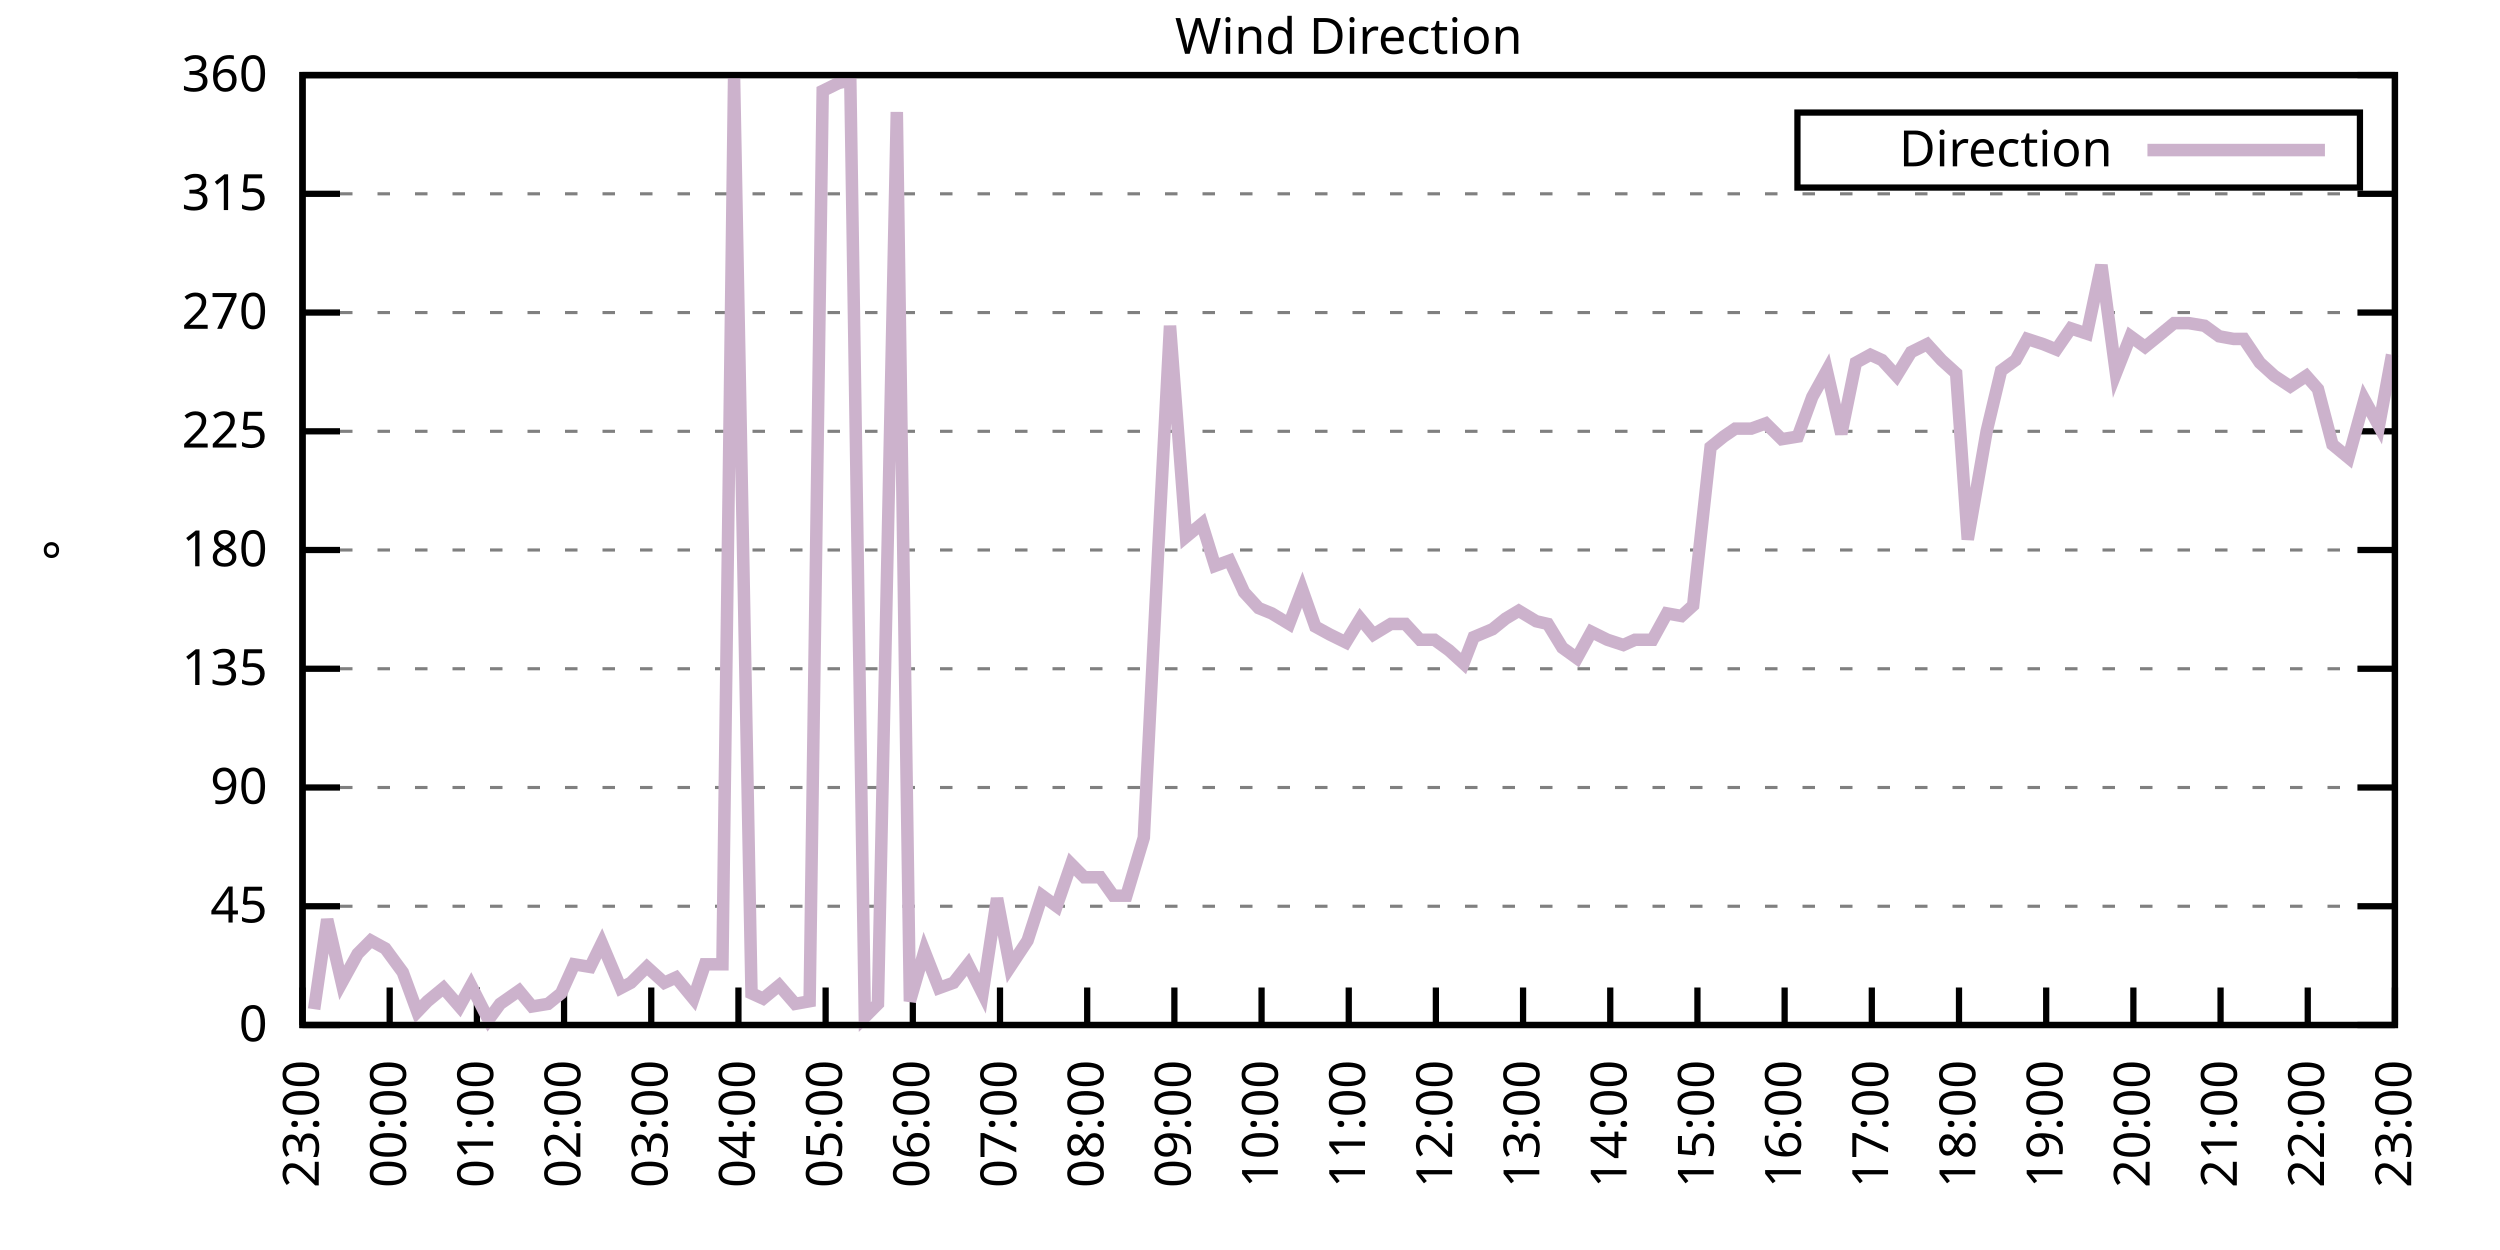
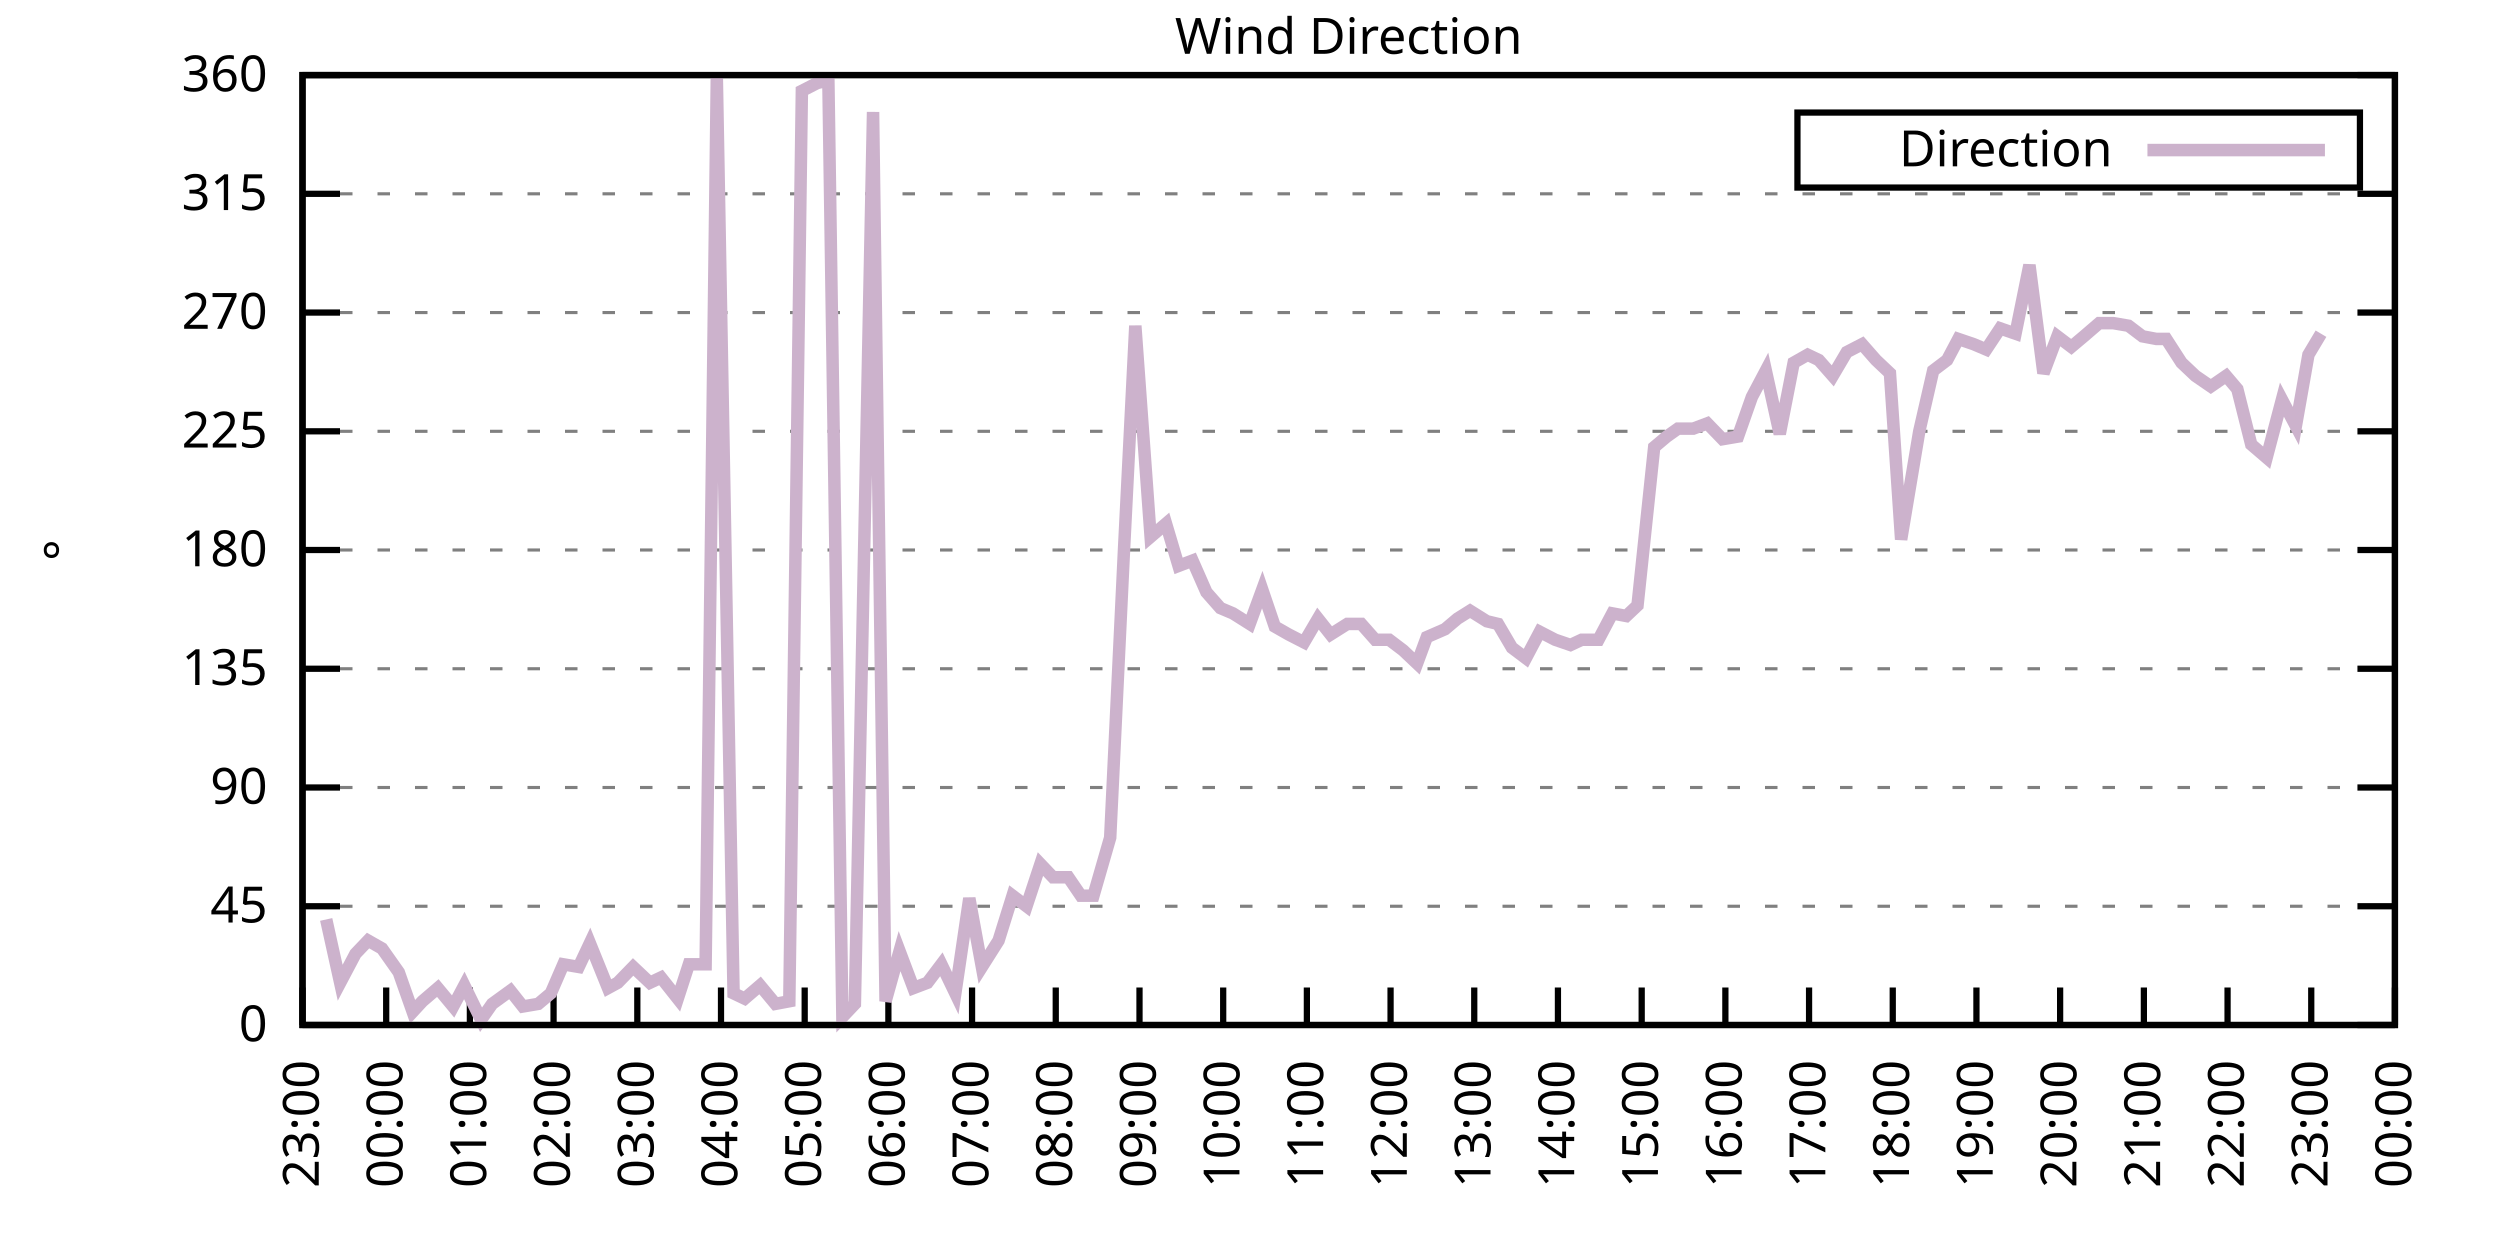
<svg xmlns="http://www.w3.org/2000/svg" xmlns:xlink="http://www.w3.org/1999/xlink" width="400" height="200" viewBox="0 0 400 200">
  <g id="gnuplot_canvas">
    <rect x="0" y="0" width="400" height="200" fill="none" />
    <defs>
      <circle id="gpDot" r="0.5" stroke-width="0.5" stroke="currentColor" />
      <path id="gpPt0" stroke-width="0.333" stroke="currentColor" d="M-1,0 h2 M0,-1 v2" />
      <path id="gpPt1" stroke-width="0.333" stroke="currentColor" d="M-1,-1 L1,1 M1,-1 L-1,1" />
      <path id="gpPt2" stroke-width="0.333" stroke="currentColor" d="M-1,0 L1,0 M0,-1 L0,1 M-1,-1 L1,1 M-1,1 L1,-1" />
      <rect id="gpPt3" stroke-width="0.333" stroke="currentColor" x="-1" y="-1" width="2" height="2" />
      <rect id="gpPt4" stroke-width="0.333" stroke="currentColor" fill="currentColor" x="-1" y="-1" width="2" height="2" />
      <circle id="gpPt5" stroke-width="0.333" stroke="currentColor" cx="0" cy="0" r="1" />
      <use xlink:href="#gpPt5" id="gpPt6" fill="currentColor" stroke="none" />
      <path id="gpPt7" stroke-width="0.333" stroke="currentColor" d="M0,-1.33 L-1.33,0.67 L1.33,0.67 z" />
      <use xlink:href="#gpPt7" id="gpPt8" fill="currentColor" stroke="none" />
      <use xlink:href="#gpPt7" id="gpPt9" stroke="currentColor" transform="rotate(180)" />
      <use xlink:href="#gpPt9" id="gpPt10" fill="currentColor" stroke="none" />
      <use xlink:href="#gpPt3" id="gpPt11" stroke="currentColor" transform="rotate(45)" />
      <use xlink:href="#gpPt11" id="gpPt12" fill="currentColor" stroke="none" />
      <path id="gpPt13" stroke-width="0.333" stroke="currentColor" d="M0,1.330 L1.265,0.411 L0.782,-1.067 L-0.782,-1.076 L-1.265,0.411 z" />
      <use xlink:href="#gpPt13" id="gpPt14" fill="currentColor" stroke="none" />
      <filter id="textbox" filterUnits="objectBoundingBox" x="0" y="0" height="1" width="1">
        <feFlood flood-color="white" flood-opacity="1" result="bgnd" />
        <feComposite in="SourceGraphic" in2="bgnd" operator="atop" />
      </filter>
      <filter id="greybox" filterUnits="objectBoundingBox" x="0" y="0" height="1" width="1">
        <feFlood flood-color="lightgrey" flood-opacity="1" result="grey" />
        <feComposite in="SourceGraphic" in2="grey" operator="atop" />
      </filter>
    </defs>
    <g fill="none" color="white" stroke="currentColor" stroke-width="1.00" stroke-linecap="butt" stroke-linejoin="miter">
</g>
    <g fill="none" color="black" stroke="currentColor" stroke-width="1.00" stroke-linecap="butt" stroke-linejoin="miter">
      <g stroke="none" shape-rendering="crispEdges">
        <polygon fill="rgb(255, 255, 255)" points="48.40,164.00 383.18,164.00 383.18,12.02 48.40,12.02 " />
      </g>
    </g>
    <g fill="none" color="black" stroke="currentColor" stroke-width="1.00" stroke-linecap="butt" stroke-linejoin="miter">
</g>
    <g fill="none" color="black" stroke="black" stroke-width="0.50" stroke-linecap="butt" stroke-linejoin="miter">
</g>
    <g fill="none" color="gray" stroke="currentColor" stroke-width="0.50" stroke-linecap="butt" stroke-linejoin="miter">
      <path stroke="gray" stroke-dasharray="2,4" class="gridline" d="M48.40,164.00 L383.19,164.00  " />
    </g>
    <g fill="none" color="gray" stroke="gray" stroke-width="1.00" stroke-linecap="butt" stroke-linejoin="miter">
</g>
    <g fill="none" color="black" stroke="currentColor" stroke-width="1.00" stroke-linecap="butt" stroke-linejoin="miter">
      <path stroke="black" d="M48.40,164.00 L54.40,164.00 M383.19,164.00 L377.19,164.00  " />
      <g transform="translate(42.80,166.60)" stroke="none" fill="black" font-family="Sans" font-size="8.00" text-anchor="end">
        <text>
          <tspan font-family="Sans"> 0</tspan>
        </text>
      </g>
    </g>
    <g fill="none" color="black" stroke="currentColor" stroke-width="1.00" stroke-linecap="butt" stroke-linejoin="miter">
</g>
    <g fill="none" color="black" stroke="black" stroke-width="0.50" stroke-linecap="butt" stroke-linejoin="miter">
</g>
    <g fill="none" color="gray" stroke="currentColor" stroke-width="0.50" stroke-linecap="butt" stroke-linejoin="miter">
      <path stroke="gray" stroke-dasharray="2,4" class="gridline" d="M48.40,145.00 L383.19,145.00  " />
    </g>
    <g fill="none" color="gray" stroke="gray" stroke-width="1.00" stroke-linecap="butt" stroke-linejoin="miter">
</g>
    <g fill="none" color="black" stroke="currentColor" stroke-width="1.00" stroke-linecap="butt" stroke-linejoin="miter">
      <path stroke="black" d="M48.40,145.00 L54.40,145.00 M383.19,145.00 L377.19,145.00  " />
      <g transform="translate(42.80,147.60)" stroke="none" fill="black" font-family="Sans" font-size="8.00" text-anchor="end">
        <text>
          <tspan font-family="Sans"> 45</tspan>
        </text>
      </g>
    </g>
    <g fill="none" color="black" stroke="currentColor" stroke-width="1.00" stroke-linecap="butt" stroke-linejoin="miter">
</g>
    <g fill="none" color="black" stroke="black" stroke-width="0.50" stroke-linecap="butt" stroke-linejoin="miter">
</g>
    <g fill="none" color="gray" stroke="currentColor" stroke-width="0.50" stroke-linecap="butt" stroke-linejoin="miter">
      <path stroke="gray" stroke-dasharray="2,4" class="gridline" d="M48.40,126.00 L383.19,126.00  " />
    </g>
    <g fill="none" color="gray" stroke="gray" stroke-width="1.00" stroke-linecap="butt" stroke-linejoin="miter">
</g>
    <g fill="none" color="black" stroke="currentColor" stroke-width="1.00" stroke-linecap="butt" stroke-linejoin="miter">
      <path stroke="black" d="M48.40,126.00 L54.40,126.00 M383.19,126.00 L377.19,126.00  " />
      <g transform="translate(42.80,128.60)" stroke="none" fill="black" font-family="Sans" font-size="8.00" text-anchor="end">
        <text>
          <tspan font-family="Sans"> 90</tspan>
        </text>
      </g>
    </g>
    <g fill="none" color="black" stroke="currentColor" stroke-width="1.00" stroke-linecap="butt" stroke-linejoin="miter">
</g>
    <g fill="none" color="black" stroke="black" stroke-width="0.50" stroke-linecap="butt" stroke-linejoin="miter">
</g>
    <g fill="none" color="gray" stroke="currentColor" stroke-width="0.50" stroke-linecap="butt" stroke-linejoin="miter">
      <path stroke="gray" stroke-dasharray="2,4" class="gridline" d="M48.40,107.00 L383.19,107.00  " />
    </g>
    <g fill="none" color="gray" stroke="gray" stroke-width="1.00" stroke-linecap="butt" stroke-linejoin="miter">
</g>
    <g fill="none" color="black" stroke="currentColor" stroke-width="1.00" stroke-linecap="butt" stroke-linejoin="miter">
      <path stroke="black" d="M48.40,107.00 L54.40,107.00 M383.19,107.00 L377.19,107.00  " />
      <g transform="translate(42.80,109.60)" stroke="none" fill="black" font-family="Sans" font-size="8.00" text-anchor="end">
        <text>
          <tspan font-family="Sans"> 135</tspan>
        </text>
      </g>
    </g>
    <g fill="none" color="black" stroke="currentColor" stroke-width="1.00" stroke-linecap="butt" stroke-linejoin="miter">
</g>
    <g fill="none" color="black" stroke="black" stroke-width="0.50" stroke-linecap="butt" stroke-linejoin="miter">
</g>
    <g fill="none" color="gray" stroke="currentColor" stroke-width="0.50" stroke-linecap="butt" stroke-linejoin="miter">
      <path stroke="gray" stroke-dasharray="2,4" class="gridline" d="M48.40,88.00 L383.19,88.00  " />
    </g>
    <g fill="none" color="gray" stroke="gray" stroke-width="1.00" stroke-linecap="butt" stroke-linejoin="miter">
</g>
    <g fill="none" color="black" stroke="currentColor" stroke-width="1.00" stroke-linecap="butt" stroke-linejoin="miter">
      <path stroke="black" d="M48.40,88.00 L54.40,88.00 M383.19,88.00 L377.19,88.00  " />
      <g transform="translate(42.80,90.60)" stroke="none" fill="black" font-family="Sans" font-size="8.00" text-anchor="end">
        <text>
          <tspan font-family="Sans"> 180</tspan>
        </text>
      </g>
    </g>
    <g fill="none" color="black" stroke="currentColor" stroke-width="1.00" stroke-linecap="butt" stroke-linejoin="miter">
</g>
    <g fill="none" color="black" stroke="black" stroke-width="0.50" stroke-linecap="butt" stroke-linejoin="miter">
</g>
    <g fill="none" color="gray" stroke="currentColor" stroke-width="0.50" stroke-linecap="butt" stroke-linejoin="miter">
      <path stroke="gray" stroke-dasharray="2,4" class="gridline" d="M48.40,69.01 L383.19,69.01  " />
    </g>
    <g fill="none" color="gray" stroke="gray" stroke-width="1.00" stroke-linecap="butt" stroke-linejoin="miter">
</g>
    <g fill="none" color="black" stroke="currentColor" stroke-width="1.00" stroke-linecap="butt" stroke-linejoin="miter">
      <path stroke="black" d="M48.40,69.01 L54.40,69.01 M383.19,69.01 L377.19,69.01  " />
      <g transform="translate(42.80,71.61)" stroke="none" fill="black" font-family="Sans" font-size="8.00" text-anchor="end">
        <text>
          <tspan font-family="Sans"> 225</tspan>
        </text>
      </g>
    </g>
    <g fill="none" color="black" stroke="currentColor" stroke-width="1.00" stroke-linecap="butt" stroke-linejoin="miter">
</g>
    <g fill="none" color="black" stroke="black" stroke-width="0.50" stroke-linecap="butt" stroke-linejoin="miter">
</g>
    <g fill="none" color="gray" stroke="currentColor" stroke-width="0.50" stroke-linecap="butt" stroke-linejoin="miter">
      <path stroke="gray" stroke-dasharray="2,4" class="gridline" d="M48.40,50.01 L383.19,50.01  " />
    </g>
    <g fill="none" color="gray" stroke="gray" stroke-width="1.00" stroke-linecap="butt" stroke-linejoin="miter">
</g>
    <g fill="none" color="black" stroke="currentColor" stroke-width="1.00" stroke-linecap="butt" stroke-linejoin="miter">
      <path stroke="black" d="M48.40,50.01 L54.40,50.01 M383.19,50.01 L377.19,50.01  " />
      <g transform="translate(42.80,52.61)" stroke="none" fill="black" font-family="Sans" font-size="8.00" text-anchor="end">
        <text>
          <tspan font-family="Sans"> 270</tspan>
        </text>
      </g>
    </g>
    <g fill="none" color="black" stroke="currentColor" stroke-width="1.00" stroke-linecap="butt" stroke-linejoin="miter">
</g>
    <g fill="none" color="black" stroke="black" stroke-width="0.50" stroke-linecap="butt" stroke-linejoin="miter">
</g>
    <g fill="none" color="gray" stroke="currentColor" stroke-width="0.50" stroke-linecap="butt" stroke-linejoin="miter">
      <path stroke="gray" stroke-dasharray="2,4" class="gridline" d="M48.40,31.01 L383.19,31.01  " />
    </g>
    <g fill="none" color="gray" stroke="gray" stroke-width="1.00" stroke-linecap="butt" stroke-linejoin="miter">
</g>
    <g fill="none" color="black" stroke="currentColor" stroke-width="1.00" stroke-linecap="butt" stroke-linejoin="miter">
      <path stroke="black" d="M48.40,31.01 L54.40,31.01 M383.19,31.01 L377.19,31.01  " />
      <g transform="translate(42.80,33.61)" stroke="none" fill="black" font-family="Sans" font-size="8.00" text-anchor="end">
        <text>
          <tspan font-family="Sans"> 315</tspan>
        </text>
      </g>
    </g>
    <g fill="none" color="black" stroke="currentColor" stroke-width="1.00" stroke-linecap="butt" stroke-linejoin="miter">
</g>
    <g fill="none" color="black" stroke="black" stroke-width="0.50" stroke-linecap="butt" stroke-linejoin="miter">
</g>
    <g fill="none" color="gray" stroke="currentColor" stroke-width="0.50" stroke-linecap="butt" stroke-linejoin="miter">
      <path stroke="gray" stroke-dasharray="2,4" class="gridline" d="M48.40,12.01 L383.19,12.01  " />
    </g>
    <g fill="none" color="gray" stroke="gray" stroke-width="1.00" stroke-linecap="butt" stroke-linejoin="miter">
</g>
    <g fill="none" color="black" stroke="currentColor" stroke-width="1.00" stroke-linecap="butt" stroke-linejoin="miter">
      <path stroke="black" d="M48.40,12.01 L54.40,12.01 M383.19,12.01 L377.19,12.01  " />
      <g transform="translate(42.80,14.61)" stroke="none" fill="black" font-family="Sans" font-size="8.00" text-anchor="end">
        <text>
          <tspan font-family="Sans"> 360</tspan>
        </text>
      </g>
    </g>
    <g fill="none" color="black" stroke="currentColor" stroke-width="1.00" stroke-linecap="butt" stroke-linejoin="miter">
      <path stroke="black" d="M48.40,164.00 L48.40,158.00  " />
      <g transform="translate(51.00,169.60) rotate(270.00)" stroke="none" fill="black" font-family="Sans" font-size="8.00" text-anchor="end">
        <text>
          <tspan font-family="Sans">23:00</tspan>
        </text>
      </g>
    </g>
    <g fill="none" color="black" stroke="currentColor" stroke-width="1.00" stroke-linecap="butt" stroke-linejoin="miter">
-       <path stroke="black" d="M62.35,164.00 L62.35,158.00  " />
-       <g transform="translate(64.95,169.60) rotate(270.00)" stroke="none" fill="black" font-family="Sans" font-size="8.00" text-anchor="end">
+       <path stroke="black" d="M61.79,164.00 L61.79,158.00  " />
+       <g transform="translate(64.39,169.60) rotate(270.00)" stroke="none" fill="black" font-family="Sans" font-size="8.00" text-anchor="end">
        <text>
          <tspan font-family="Sans">00:00</tspan>
        </text>
      </g>
    </g>
    <g fill="none" color="black" stroke="currentColor" stroke-width="1.00" stroke-linecap="butt" stroke-linejoin="miter">
-       <path stroke="black" d="M76.30,164.00 L76.30,158.00  " />
-       <g transform="translate(78.90,169.60) rotate(270.00)" stroke="none" fill="black" font-family="Sans" font-size="8.00" text-anchor="end">
+       <path stroke="black" d="M75.18,164.00 L75.18,158.00  " />
+       <g transform="translate(77.78,169.60) rotate(270.00)" stroke="none" fill="black" font-family="Sans" font-size="8.00" text-anchor="end">
        <text>
          <tspan font-family="Sans">01:00</tspan>
        </text>
      </g>
    </g>
    <g fill="none" color="black" stroke="currentColor" stroke-width="1.00" stroke-linecap="butt" stroke-linejoin="miter">
-       <path stroke="black" d="M90.25,164.00 L90.25,158.00  " />
-       <g transform="translate(92.85,169.60) rotate(270.00)" stroke="none" fill="black" font-family="Sans" font-size="8.00" text-anchor="end">
+       <path stroke="black" d="M88.57,164.00 L88.57,158.00  " />
+       <g transform="translate(91.17,169.60) rotate(270.00)" stroke="none" fill="black" font-family="Sans" font-size="8.00" text-anchor="end">
        <text>
          <tspan font-family="Sans">02:00</tspan>
        </text>
      </g>
    </g>
    <g fill="none" color="black" stroke="currentColor" stroke-width="1.00" stroke-linecap="butt" stroke-linejoin="miter">
-       <path stroke="black" d="M104.20,164.00 L104.20,158.00  " />
-       <g transform="translate(106.80,169.60) rotate(270.00)" stroke="none" fill="black" font-family="Sans" font-size="8.00" text-anchor="end">
+       <path stroke="black" d="M101.97,164.00 L101.97,158.00  " />
+       <g transform="translate(104.57,169.60) rotate(270.00)" stroke="none" fill="black" font-family="Sans" font-size="8.00" text-anchor="end">
        <text>
          <tspan font-family="Sans">03:00</tspan>
        </text>
      </g>
    </g>
    <g fill="none" color="black" stroke="currentColor" stroke-width="1.00" stroke-linecap="butt" stroke-linejoin="miter">
-       <path stroke="black" d="M118.15,164.00 L118.15,158.00  " />
-       <g transform="translate(120.75,169.60) rotate(270.00)" stroke="none" fill="black" font-family="Sans" font-size="8.00" text-anchor="end">
+       <path stroke="black" d="M115.36,164.00 L115.36,158.00  " />
+       <g transform="translate(117.96,169.60) rotate(270.00)" stroke="none" fill="black" font-family="Sans" font-size="8.00" text-anchor="end">
        <text>
          <tspan font-family="Sans">04:00</tspan>
        </text>
      </g>
    </g>
    <g fill="none" color="black" stroke="currentColor" stroke-width="1.00" stroke-linecap="butt" stroke-linejoin="miter">
-       <path stroke="black" d="M132.10,164.00 L132.10,158.00  " />
-       <g transform="translate(134.70,169.60) rotate(270.00)" stroke="none" fill="black" font-family="Sans" font-size="8.00" text-anchor="end">
+       <path stroke="black" d="M128.75,164.00 L128.75,158.00  " />
+       <g transform="translate(131.35,169.60) rotate(270.00)" stroke="none" fill="black" font-family="Sans" font-size="8.00" text-anchor="end">
        <text>
          <tspan font-family="Sans">05:00</tspan>
        </text>
      </g>
    </g>
    <g fill="none" color="black" stroke="currentColor" stroke-width="1.00" stroke-linecap="butt" stroke-linejoin="miter">
-       <path stroke="black" d="M146.05,164.00 L146.05,158.00  " />
-       <g transform="translate(148.65,169.60) rotate(270.00)" stroke="none" fill="black" font-family="Sans" font-size="8.00" text-anchor="end">
+       <path stroke="black" d="M142.14,164.00 L142.14,158.00  " />
+       <g transform="translate(144.74,169.60) rotate(270.00)" stroke="none" fill="black" font-family="Sans" font-size="8.00" text-anchor="end">
        <text>
          <tspan font-family="Sans">06:00</tspan>
        </text>
      </g>
    </g>
    <g fill="none" color="black" stroke="currentColor" stroke-width="1.00" stroke-linecap="butt" stroke-linejoin="miter">
-       <path stroke="black" d="M160.00,164.00 L160.00,158.00  " />
-       <g transform="translate(162.60,169.60) rotate(270.00)" stroke="none" fill="black" font-family="Sans" font-size="8.00" text-anchor="end">
+       <path stroke="black" d="M155.53,164.00 L155.53,158.00  " />
+       <g transform="translate(158.13,169.60) rotate(270.00)" stroke="none" fill="black" font-family="Sans" font-size="8.00" text-anchor="end">
        <text>
          <tspan font-family="Sans">07:00</tspan>
        </text>
      </g>
    </g>
    <g fill="none" color="black" stroke="currentColor" stroke-width="1.00" stroke-linecap="butt" stroke-linejoin="miter">
-       <path stroke="black" d="M173.95,164.00 L173.95,158.00  " />
-       <g transform="translate(176.55,169.60) rotate(270.00)" stroke="none" fill="black" font-family="Sans" font-size="8.00" text-anchor="end">
+       <path stroke="black" d="M168.92,164.00 L168.92,158.00  " />
+       <g transform="translate(171.52,169.60) rotate(270.00)" stroke="none" fill="black" font-family="Sans" font-size="8.00" text-anchor="end">
        <text>
          <tspan font-family="Sans">08:00</tspan>
        </text>
      </g>
    </g>
    <g fill="none" color="black" stroke="currentColor" stroke-width="1.00" stroke-linecap="butt" stroke-linejoin="miter">
-       <path stroke="black" d="M187.90,164.00 L187.90,158.00  " />
-       <g transform="translate(190.50,169.60) rotate(270.00)" stroke="none" fill="black" font-family="Sans" font-size="8.00" text-anchor="end">
+       <path stroke="black" d="M182.32,164.00 L182.32,158.00  " />
+       <g transform="translate(184.92,169.60) rotate(270.00)" stroke="none" fill="black" font-family="Sans" font-size="8.00" text-anchor="end">
        <text>
          <tspan font-family="Sans">09:00</tspan>
        </text>
      </g>
    </g>
    <g fill="none" color="black" stroke="currentColor" stroke-width="1.00" stroke-linecap="butt" stroke-linejoin="miter">
-       <path stroke="black" d="M201.85,164.00 L201.85,158.00  " />
-       <g transform="translate(204.45,169.60) rotate(270.00)" stroke="none" fill="black" font-family="Sans" font-size="8.00" text-anchor="end">
+       <path stroke="black" d="M195.71,164.00 L195.71,158.00  " />
+       <g transform="translate(198.31,169.60) rotate(270.00)" stroke="none" fill="black" font-family="Sans" font-size="8.00" text-anchor="end">
        <text>
          <tspan font-family="Sans">10:00</tspan>
        </text>
      </g>
    </g>
    <g fill="none" color="black" stroke="currentColor" stroke-width="1.00" stroke-linecap="butt" stroke-linejoin="miter">
-       <path stroke="black" d="M215.80,164.00 L215.80,158.00  " />
-       <g transform="translate(218.40,169.60) rotate(270.00)" stroke="none" fill="black" font-family="Sans" font-size="8.00" text-anchor="end">
+       <path stroke="black" d="M209.10,164.00 L209.10,158.00  " />
+       <g transform="translate(211.70,169.60) rotate(270.00)" stroke="none" fill="black" font-family="Sans" font-size="8.00" text-anchor="end">
        <text>
          <tspan font-family="Sans">11:00</tspan>
        </text>
      </g>
    </g>
    <g fill="none" color="black" stroke="currentColor" stroke-width="1.00" stroke-linecap="butt" stroke-linejoin="miter">
-       <path stroke="black" d="M229.74,164.00 L229.74,158.00  " />
-       <g transform="translate(232.34,169.60) rotate(270.00)" stroke="none" fill="black" font-family="Sans" font-size="8.00" text-anchor="end">
+       <path stroke="black" d="M222.49,164.00 L222.49,158.00  " />
+       <g transform="translate(225.09,169.60) rotate(270.00)" stroke="none" fill="black" font-family="Sans" font-size="8.00" text-anchor="end">
        <text>
          <tspan font-family="Sans">12:00</tspan>
        </text>
      </g>
    </g>
    <g fill="none" color="black" stroke="currentColor" stroke-width="1.00" stroke-linecap="butt" stroke-linejoin="miter">
-       <path stroke="black" d="M243.69,164.00 L243.69,158.00  " />
-       <g transform="translate(246.29,169.60) rotate(270.00)" stroke="none" fill="black" font-family="Sans" font-size="8.00" text-anchor="end">
+       <path stroke="black" d="M235.88,164.00 L235.88,158.00  " />
+       <g transform="translate(238.48,169.60) rotate(270.00)" stroke="none" fill="black" font-family="Sans" font-size="8.00" text-anchor="end">
        <text>
          <tspan font-family="Sans">13:00</tspan>
        </text>
      </g>
    </g>
    <g fill="none" color="black" stroke="currentColor" stroke-width="1.00" stroke-linecap="butt" stroke-linejoin="miter">
-       <path stroke="black" d="M257.64,164.00 L257.64,158.00  " />
-       <g transform="translate(260.24,169.60) rotate(270.00)" stroke="none" fill="black" font-family="Sans" font-size="8.00" text-anchor="end">
+       <path stroke="black" d="M249.27,164.00 L249.27,158.00  " />
+       <g transform="translate(251.87,169.60) rotate(270.00)" stroke="none" fill="black" font-family="Sans" font-size="8.00" text-anchor="end">
        <text>
          <tspan font-family="Sans">14:00</tspan>
        </text>
      </g>
    </g>
    <g fill="none" color="black" stroke="currentColor" stroke-width="1.00" stroke-linecap="butt" stroke-linejoin="miter">
-       <path stroke="black" d="M271.59,164.00 L271.59,158.00  " />
-       <g transform="translate(274.19,169.60) rotate(270.00)" stroke="none" fill="black" font-family="Sans" font-size="8.00" text-anchor="end">
+       <path stroke="black" d="M262.67,164.00 L262.67,158.00  " />
+       <g transform="translate(265.27,169.60) rotate(270.00)" stroke="none" fill="black" font-family="Sans" font-size="8.00" text-anchor="end">
        <text>
          <tspan font-family="Sans">15:00</tspan>
        </text>
      </g>
    </g>
    <g fill="none" color="black" stroke="currentColor" stroke-width="1.00" stroke-linecap="butt" stroke-linejoin="miter">
-       <path stroke="black" d="M285.54,164.00 L285.54,158.00  " />
-       <g transform="translate(288.14,169.60) rotate(270.00)" stroke="none" fill="black" font-family="Sans" font-size="8.00" text-anchor="end">
+       <path stroke="black" d="M276.06,164.00 L276.06,158.00  " />
+       <g transform="translate(278.66,169.60) rotate(270.00)" stroke="none" fill="black" font-family="Sans" font-size="8.00" text-anchor="end">
        <text>
          <tspan font-family="Sans">16:00</tspan>
        </text>
      </g>
    </g>
    <g fill="none" color="black" stroke="currentColor" stroke-width="1.00" stroke-linecap="butt" stroke-linejoin="miter">
-       <path stroke="black" d="M299.49,164.00 L299.49,158.00  " />
-       <g transform="translate(302.09,169.60) rotate(270.00)" stroke="none" fill="black" font-family="Sans" font-size="8.00" text-anchor="end">
+       <path stroke="black" d="M289.45,164.00 L289.45,158.00  " />
+       <g transform="translate(292.05,169.60) rotate(270.00)" stroke="none" fill="black" font-family="Sans" font-size="8.00" text-anchor="end">
        <text>
          <tspan font-family="Sans">17:00</tspan>
        </text>
      </g>
    </g>
    <g fill="none" color="black" stroke="currentColor" stroke-width="1.00" stroke-linecap="butt" stroke-linejoin="miter">
-       <path stroke="black" d="M313.44,164.00 L313.44,158.00  " />
-       <g transform="translate(316.04,169.60) rotate(270.00)" stroke="none" fill="black" font-family="Sans" font-size="8.00" text-anchor="end">
+       <path stroke="black" d="M302.84,164.00 L302.84,158.00  " />
+       <g transform="translate(305.44,169.60) rotate(270.00)" stroke="none" fill="black" font-family="Sans" font-size="8.00" text-anchor="end">
        <text>
          <tspan font-family="Sans">18:00</tspan>
        </text>
      </g>
    </g>
    <g fill="none" color="black" stroke="currentColor" stroke-width="1.00" stroke-linecap="butt" stroke-linejoin="miter">
-       <path stroke="black" d="M327.39,164.00 L327.39,158.00  " />
-       <g transform="translate(329.99,169.60) rotate(270.00)" stroke="none" fill="black" font-family="Sans" font-size="8.00" text-anchor="end">
+       <path stroke="black" d="M316.23,164.00 L316.23,158.00  " />
+       <g transform="translate(318.83,169.60) rotate(270.00)" stroke="none" fill="black" font-family="Sans" font-size="8.00" text-anchor="end">
        <text>
          <tspan font-family="Sans">19:00</tspan>
        </text>
      </g>
    </g>
    <g fill="none" color="black" stroke="currentColor" stroke-width="1.00" stroke-linecap="butt" stroke-linejoin="miter">
-       <path stroke="black" d="M341.34,164.00 L341.34,158.00  " />
-       <g transform="translate(343.94,169.60) rotate(270.00)" stroke="none" fill="black" font-family="Sans" font-size="8.00" text-anchor="end">
+       <path stroke="black" d="M329.62,164.00 L329.62,158.00  " />
+       <g transform="translate(332.22,169.60) rotate(270.00)" stroke="none" fill="black" font-family="Sans" font-size="8.00" text-anchor="end">
        <text>
          <tspan font-family="Sans">20:00</tspan>
        </text>
      </g>
    </g>
    <g fill="none" color="black" stroke="currentColor" stroke-width="1.00" stroke-linecap="butt" stroke-linejoin="miter">
-       <path stroke="black" d="M355.29,164.00 L355.29,158.00  " />
-       <g transform="translate(357.89,169.60) rotate(270.00)" stroke="none" fill="black" font-family="Sans" font-size="8.00" text-anchor="end">
+       <path stroke="black" d="M343.02,164.00 L343.02,158.00  " />
+       <g transform="translate(345.62,169.60) rotate(270.00)" stroke="none" fill="black" font-family="Sans" font-size="8.00" text-anchor="end">
        <text>
          <tspan font-family="Sans">21:00</tspan>
        </text>
      </g>
    </g>
    <g fill="none" color="black" stroke="currentColor" stroke-width="1.00" stroke-linecap="butt" stroke-linejoin="miter">
-       <path stroke="black" d="M369.24,164.00 L369.24,158.00  " />
-       <g transform="translate(371.84,169.60) rotate(270.00)" stroke="none" fill="black" font-family="Sans" font-size="8.00" text-anchor="end">
+       <path stroke="black" d="M356.41,164.00 L356.41,158.00  " />
+       <g transform="translate(359.01,169.60) rotate(270.00)" stroke="none" fill="black" font-family="Sans" font-size="8.00" text-anchor="end">
        <text>
          <tspan font-family="Sans">22:00</tspan>
+         </text>
+       </g>
+     </g>
+     <g fill="none" color="black" stroke="currentColor" stroke-width="1.00" stroke-linecap="butt" stroke-linejoin="miter">
+       <path stroke="black" d="M369.80,164.00 L369.80,158.00  " />
+       <g transform="translate(372.40,169.60) rotate(270.00)" stroke="none" fill="black" font-family="Sans" font-size="8.00" text-anchor="end">
+         <text>
+           <tspan font-family="Sans">23:00</tspan>
        </text>
      </g>
    </g>
    <g fill="none" color="black" stroke="currentColor" stroke-width="1.00" stroke-linecap="butt" stroke-linejoin="miter">
      <path stroke="black" d="M383.19,164.00 L383.19,158.00  " />
      <g transform="translate(385.79,169.60) rotate(270.00)" stroke="none" fill="black" font-family="Sans" font-size="8.00" text-anchor="end">
        <text>
-           <tspan font-family="Sans">23:00</tspan>
+           <tspan font-family="Sans">00:00</tspan>
        </text>
      </g>
    </g>
    <g fill="none" color="black" stroke="currentColor" stroke-width="1.00" stroke-linecap="butt" stroke-linejoin="miter">
</g>
    <g fill="none" color="black" stroke="currentColor" stroke-width="1.00" stroke-linecap="butt" stroke-linejoin="miter">
      <path stroke="black" d="M48.40,12.01 L48.40,164.00 L383.19,164.00 L383.19,12.01 L48.40,12.01 Z  " />
    </g>
    <g fill="none" color="black" stroke="currentColor" stroke-width="1.00" stroke-linecap="butt" stroke-linejoin="miter">
</g>
    <g fill="none" color="black" stroke="currentColor" stroke-width="1.00" stroke-linecap="butt" stroke-linejoin="miter">
      <path stroke="black" d="M287.59,30.01 L287.59,18.01 L377.59,18.01 L377.59,30.01 L287.59,30.01 Z  " />
    </g>
    <g id="Wind_direction_plot_1">
      <g fill="none" color="white" stroke="black" stroke-width="2.00" stroke-linecap="butt" stroke-linejoin="miter">
</g>
      <g fill="none" color="black" stroke="currentColor" stroke-width="2.00" stroke-linecap="butt" stroke-linejoin="miter">
        <g transform="translate(337.99,26.61)" stroke="none" fill="black" font-family="Sans" font-size="8.00" text-anchor="end">
          <text>
            <tspan font-family="Sans">Direction</tspan>
          </text>
        </g>
      </g>
      <g fill="none" color="black" stroke="currentColor" stroke-width="2.00" stroke-linecap="butt" stroke-linejoin="miter">
-         <path stroke="rgb(204, 178, 204)" d="M343.59,24.01 L371.99,24.01 M50.26,161.47 L52.35,147.11 L54.68,157.24 L57.23,152.60 L59.33,150.49 L61.65,151.76   L64.44,155.56 L66.77,161.89 L68.39,160.20 L70.95,158.09 L73.51,161.04 L75.37,157.67 L78.16,163.16 L80.02,160.62   L83.04,158.51 L85.13,161.04 L87.69,160.62 L89.78,158.93 L91.88,154.29 L94.43,154.71 L96.29,150.91 L99.32,158.09   L100.94,157.24 L103.50,154.71 L106.29,157.24 L108.15,156.40 L110.94,159.78 L112.80,154.29 L115.59,154.29 L117.45,12.43   L120.24,158.93 L122.10,159.78 L124.66,157.67 L127.22,160.62 L129.54,160.20 L131.63,14.54 L134.19,13.28 L136.05,12.85   L138.37,162.73 L140.47,160.62 L143.49,17.92 L145.58,160.20 L147.91,152.18 L150.23,158.09 L152.56,157.24 L154.88,154.29   L157.21,158.93 L159.53,143.73 L161.62,154.71 L164.41,150.49 L166.74,143.31 L169.06,145.00 L171.39,138.25 L173.48,140.36   L176.04,140.36 L178.13,143.31 L180.22,143.31 L183.01,134.02 L185.34,87.58 L187.20,52.12 L189.76,85.89 L192.31,83.78   L194.41,90.54 L196.73,89.69 L199.06,94.76 L201.38,97.29 L203.47,98.14 L206.26,99.83 L208.36,94.34 L210.45,100.25   L212.77,101.52 L215.33,102.78 L217.65,98.98 L219.75,101.52 L222.54,99.83 L224.86,99.83 L227.19,102.36 L229.51,102.36   L231.84,104.05 L234.16,106.16 L235.79,101.94 L238.81,100.67 L240.90,98.98 L243.00,97.72 L245.79,99.40 L247.65,99.83   L249.97,103.63 L252.30,105.31 L254.62,101.09 L257.18,102.36 L259.74,103.20 L261.60,102.36 L264.39,102.36 L266.71,98.14   L269.04,98.56 L270.90,96.87 L273.69,71.54 L275.78,69.85 L277.64,68.58 L280.20,68.58 L282.52,67.74 L285.08,70.27   L287.64,69.85 L289.96,63.52 L292.29,59.30 L294.61,69.43 L296.94,58.03 L299.26,56.76 L301.12,57.61 L303.44,60.14   L305.77,56.34 L308.33,55.07 L310.65,57.61 L312.98,59.72 L314.84,86.32 L317.86,69.01 L320.18,59.30 L322.51,57.61   L324.37,54.23 L326.93,55.07 L329.02,55.92 L331.34,52.54 L333.90,53.39 L336.23,42.41 L338.55,59.72 L340.88,53.81   L343.20,55.50 L345.29,53.81 L347.85,51.70 L350.18,51.70 L352.73,52.12 L355.06,53.81 L357.38,54.23 L359.01,54.23   L361.57,58.03 L363.89,60.14 L366.45,61.83 L369.01,60.14 L370.87,62.25 L373.19,71.12 L375.75,73.23 L378.31,63.94   L380.63,68.16 L382.73,56.76  " />
+         <path stroke="rgb(204, 178, 204)" d="M343.59,24.01 L371.99,24.01 M52.19,147.11 L54.43,157.24 L56.88,152.60 L58.89,150.49 L61.12,151.76 L63.80,155.56   L66.03,161.89 L67.59,160.20 L70.05,158.09 L72.50,161.04 L74.29,157.67 L76.97,163.16 L78.75,160.62 L81.66,158.51   L83.66,161.04 L86.12,160.62 L88.13,158.93 L90.14,154.29 L92.59,154.71 L94.38,150.91 L97.28,158.09 L98.84,157.24   L101.30,154.71 L103.98,157.24 L105.76,156.40 L108.44,159.78 L110.22,154.29 L112.90,154.29 L114.69,12.43 L117.37,158.93   L119.15,159.78 L121.61,157.67 L124.06,160.62 L126.29,160.20 L128.30,14.54 L130.76,13.28 L132.54,12.85 L134.78,162.73   L136.78,160.62 L139.69,17.92 L141.69,160.20 L143.93,152.18 L146.16,158.09 L148.39,157.24 L150.62,154.29 L152.85,158.93   L155.09,143.73 L157.10,154.71 L159.77,150.49 L162.01,143.31 L164.24,145.00 L166.47,138.25 L168.48,140.36 L170.93,140.36   L172.94,143.31 L174.95,143.31 L177.63,134.02 L179.86,87.58 L181.65,52.12 L184.10,85.89 L186.56,83.78 L188.57,90.54   L190.80,89.69 L193.03,94.76 L195.26,97.29 L197.27,98.14 L199.95,99.83 L201.96,94.34 L203.97,100.25 L206.20,101.52   L208.65,102.78 L210.88,98.98 L212.89,101.52 L215.57,99.83 L217.80,99.83 L220.04,102.36 L222.27,102.36 L224.50,104.05   L226.73,106.16 L228.29,101.94 L231.20,100.67 L233.20,98.98 L235.21,97.72 L237.89,99.40 L239.68,99.83 L241.91,103.63   L244.14,105.31 L246.37,101.09 L248.83,102.36 L251.28,103.20 L253.07,102.36 L255.75,102.36 L257.98,98.14 L260.21,98.56   L262.00,96.87 L264.67,71.54 L266.68,69.85 L268.47,68.58 L270.92,68.58 L273.16,67.74 L275.61,70.27 L278.07,69.85   L280.30,63.52 L282.53,59.30 L284.76,69.43 L286.99,58.03 L289.23,56.76 L291.01,57.61 L293.24,60.14 L295.48,56.34   L297.93,55.07 L300.16,57.61 L302.39,59.72 L304.18,86.32 L307.08,69.01 L309.31,59.30 L311.54,57.61 L313.33,54.23   L315.79,55.07 L317.79,55.92 L320.03,52.54 L322.48,53.39 L324.71,42.41 L326.95,59.72 L329.18,53.81 L331.41,55.50   L333.42,53.81 L335.87,51.70 L338.10,51.70 L340.56,52.12 L342.79,53.81 L345.02,54.23 L346.59,54.23 L349.04,58.03   L351.27,60.14 L353.73,61.83 L356.18,60.14 L357.97,62.25 L360.20,71.12 L362.66,73.23 L365.11,63.94 L367.34,68.16   L369.35,56.76 L371.36,53.39  " />
      </g>
    </g>
    <g fill="none" color="black" stroke="currentColor" stroke-width="2.00" stroke-linecap="butt" stroke-linejoin="miter">
</g>
    <g fill="none" color="black" stroke="black" stroke-width="1.00" stroke-linecap="butt" stroke-linejoin="miter">
</g>
    <g fill="none" color="black" stroke="currentColor" stroke-width="1.00" stroke-linecap="butt" stroke-linejoin="miter">
      <path stroke="black" d="M48.40,12.01 L48.40,164.00 L383.19,164.00 L383.19,12.01 L48.40,12.01 Z  " />
      <g transform="translate(12.80,88.01) rotate(270.00)" stroke="none" fill="black" font-family="Sans" font-size="8.00" text-anchor="middle">
        <text>
          <tspan font-family="Sans">°</tspan>
        </text>
      </g>
    </g>
    <g fill="none" color="black" stroke="currentColor" stroke-width="1.00" stroke-linecap="butt" stroke-linejoin="miter">
</g>
    <g fill="none" color="black" stroke="currentColor" stroke-width="1.00" stroke-linecap="butt" stroke-linejoin="miter">
      <g transform="translate(215.79,8.61)" stroke="none" fill="black" font-family="Sans" font-size="8.00" text-anchor="middle">
        <text>
          <tspan font-family="Sans">Wind Direction</tspan>
        </text>
      </g>
    </g>
    <g fill="none" color="black" stroke="currentColor" stroke-width="1.00" stroke-linecap="butt" stroke-linejoin="miter">
</g>
  </g>
</svg>
